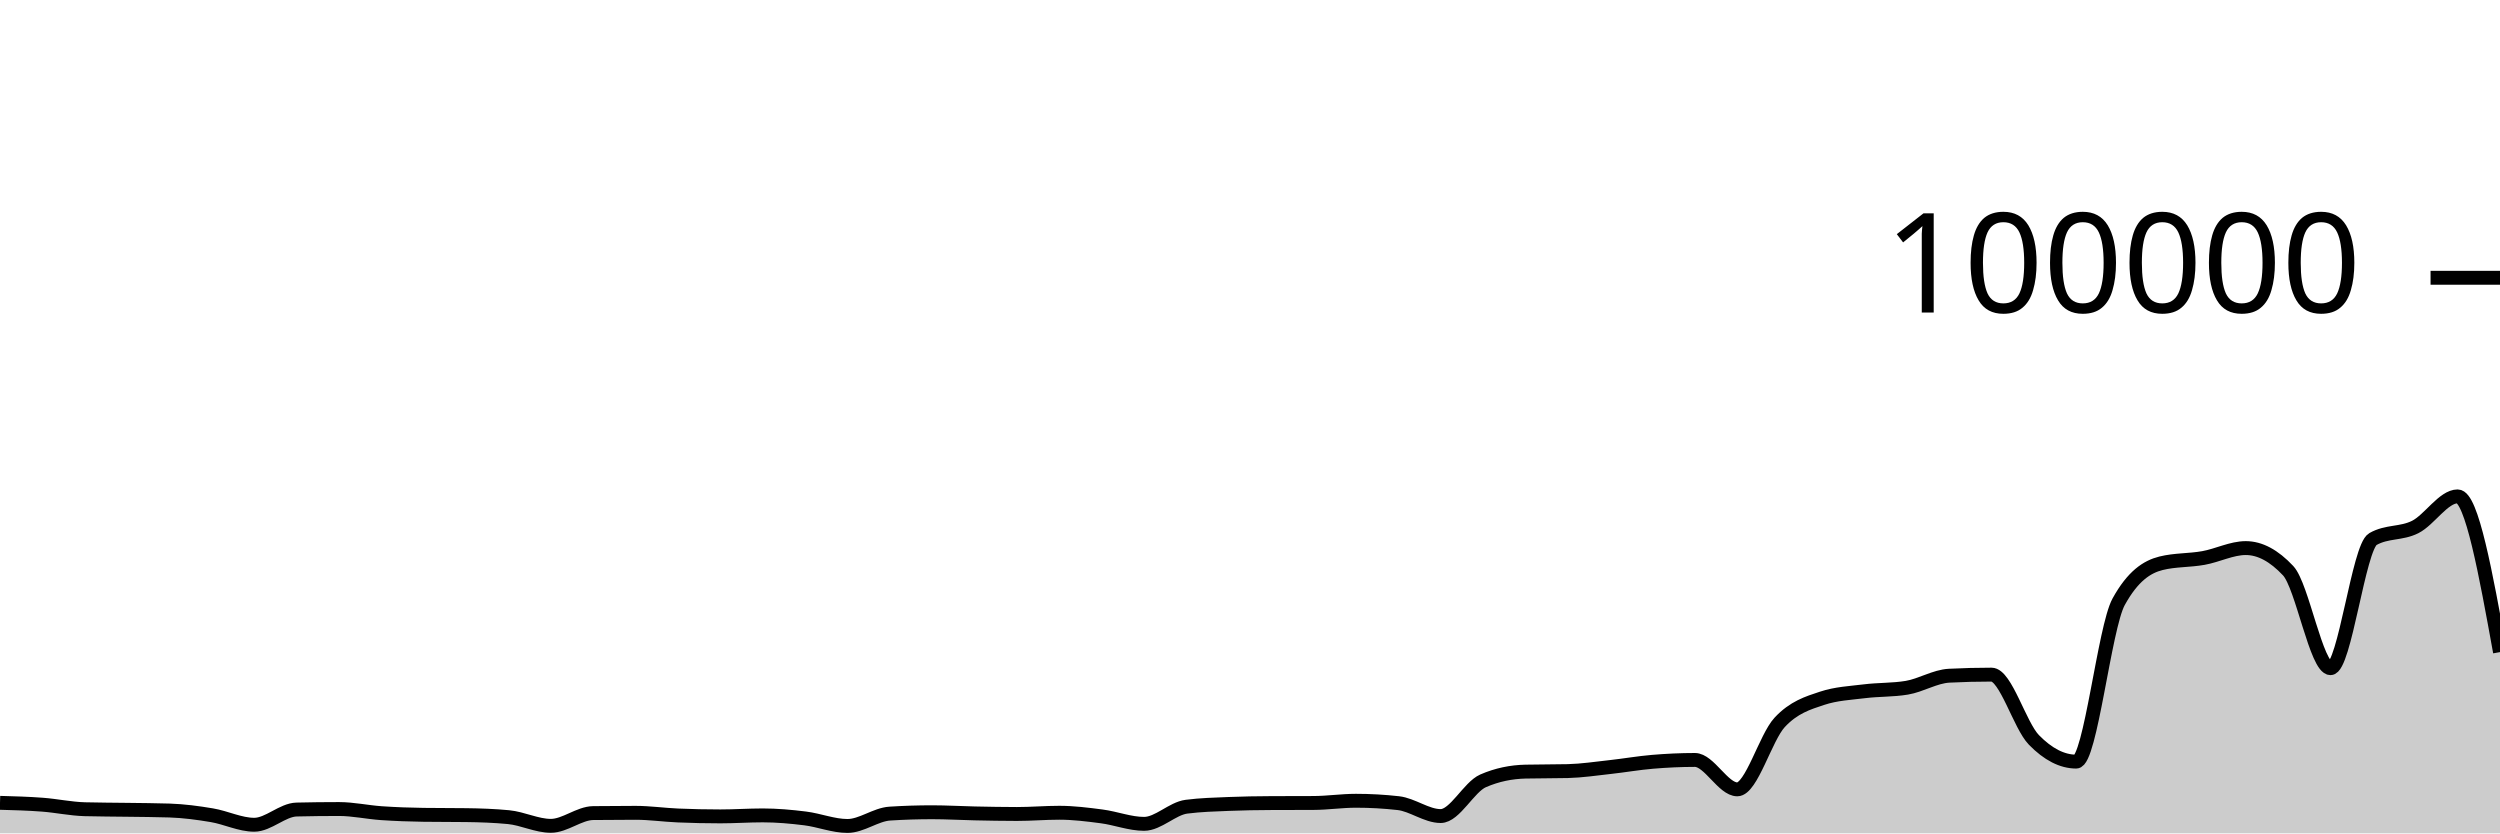
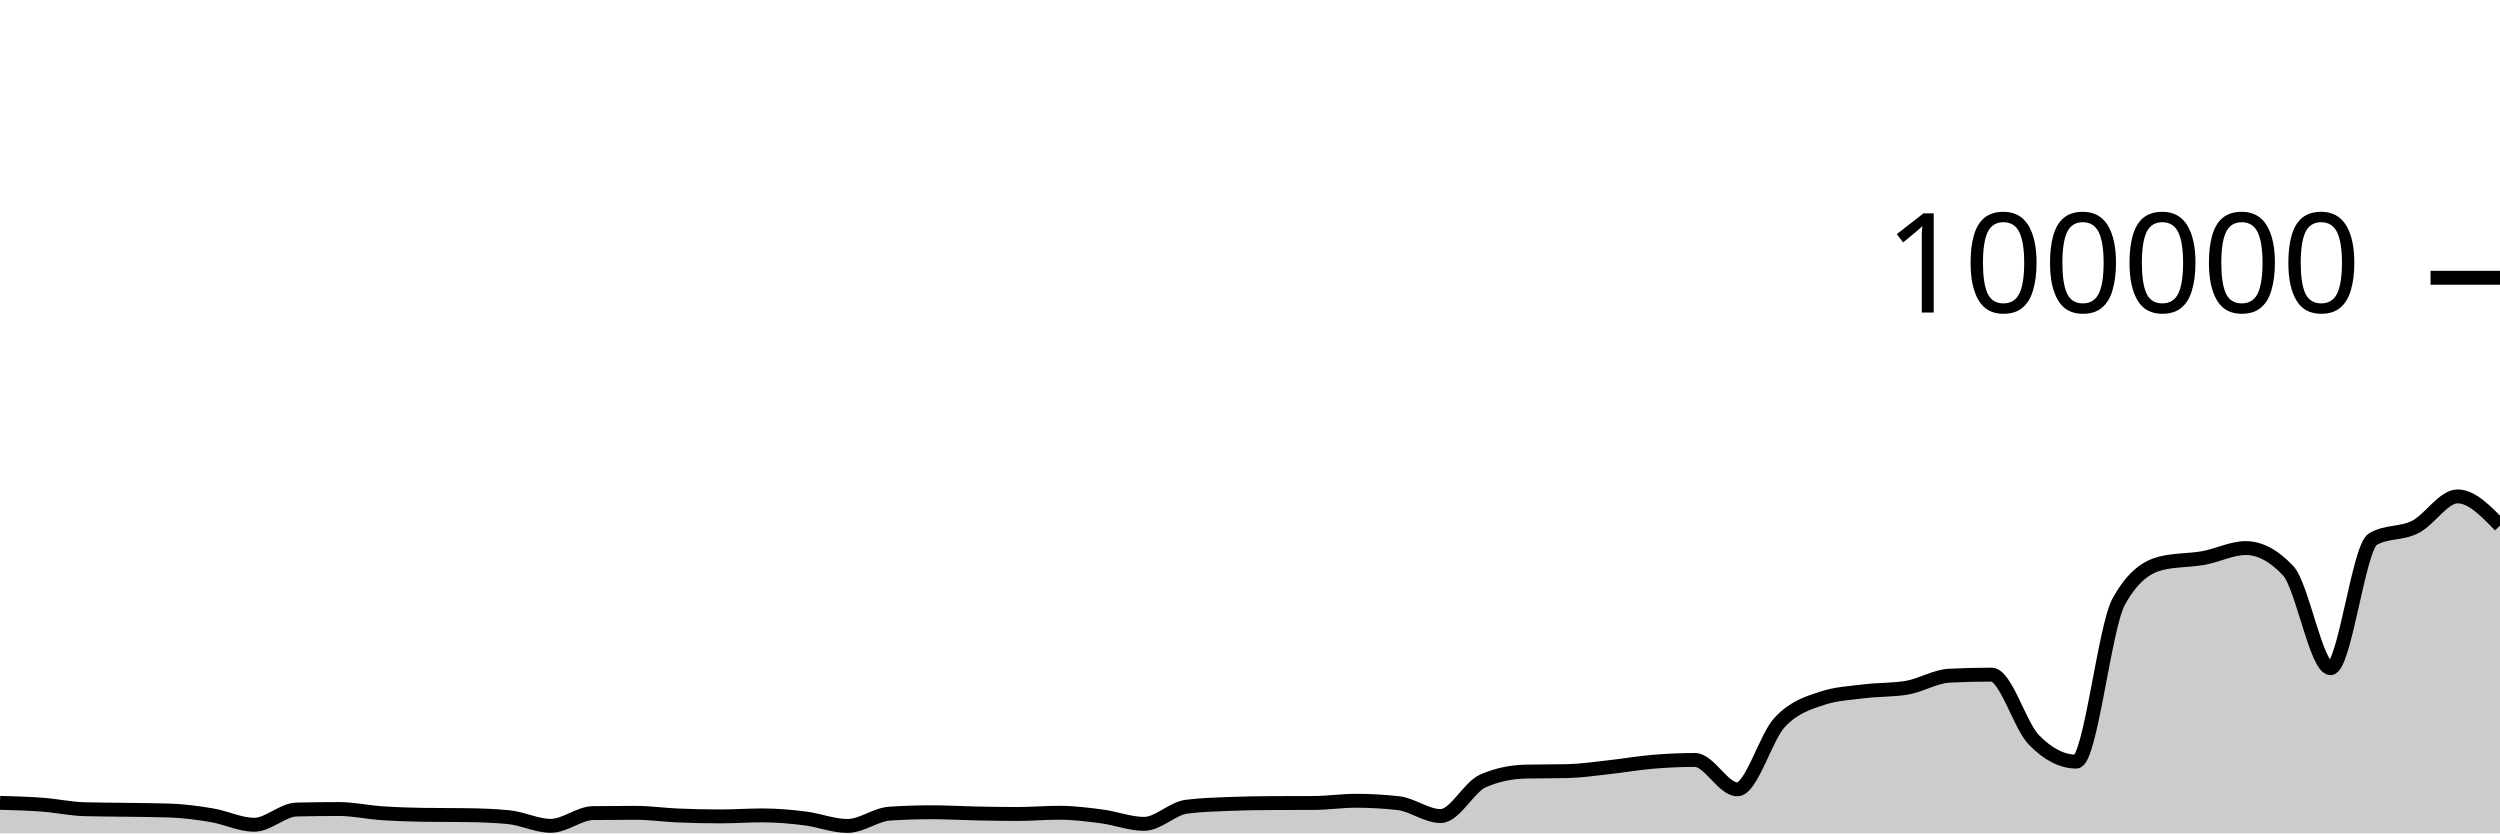
<svg xmlns="http://www.w3.org/2000/svg" viewBox="0 0 180 60">
  <g transform="translate(0,20)">
-     <path class="area" fill="rgba(0, 0, 0, 0.2)" d="M0,37.804C1.017,37.832,2.034,37.86,3.051,37.937C4.068,38.014,5.085,38.236,6.102,38.264C7.119,38.292,8.136,38.291,9.153,38.306C10.169,38.322,11.186,38.323,12.203,38.357C13.22,38.39,14.237,38.526,15.254,38.697C16.271,38.868,17.288,39.382,18.305,39.382C19.322,39.382,20.339,38.31,21.356,38.286C22.373,38.262,23.39,38.25,24.407,38.25C25.424,38.25,26.441,38.478,27.458,38.548C28.475,38.617,29.492,38.655,30.508,38.668C31.525,38.682,32.542,38.675,33.559,38.689C34.576,38.702,35.593,38.737,36.61,38.834C37.627,38.931,38.644,39.46,39.661,39.46C40.678,39.46,41.695,38.555,42.712,38.542C43.729,38.529,44.746,38.523,45.763,38.523C46.78,38.523,47.797,38.672,48.814,38.715C49.831,38.758,50.847,38.78,51.864,38.78C52.881,38.78,53.898,38.708,54.915,38.708C55.932,38.708,56.949,38.799,57.966,38.926C58.983,39.053,60,39.469,61.017,39.469C62.034,39.469,63.051,38.644,64.068,38.579C65.085,38.514,66.102,38.482,67.119,38.482C68.136,38.482,69.153,38.544,70.169,38.565C71.186,38.586,72.203,38.607,73.22,38.607C74.237,38.607,75.254,38.518,76.271,38.518C77.288,38.518,78.305,38.647,79.322,38.78C80.339,38.914,81.356,39.317,82.373,39.317C83.39,39.317,84.407,38.215,85.424,38.083C86.441,37.951,87.458,37.926,88.475,37.884C89.492,37.843,90.508,37.826,91.525,37.822C92.542,37.817,93.559,37.819,94.576,37.814C95.593,37.81,96.61,37.655,97.627,37.655C98.644,37.655,99.661,37.712,100.678,37.826C101.695,37.941,102.712,38.756,103.729,38.756C104.746,38.756,105.763,36.666,106.78,36.222C107.797,35.778,108.814,35.581,109.831,35.556C110.847,35.532,111.864,35.544,112.881,35.519C113.898,35.494,114.915,35.339,115.932,35.227C116.949,35.116,117.966,34.935,118.983,34.85C120,34.765,121.017,34.716,122.034,34.716C123.051,34.716,124.068,36.834,125.085,36.834C126.102,36.834,127.119,33.104,128.136,32.011C129.153,30.919,130.169,30.615,131.186,30.278C132.203,29.94,133.22,29.897,134.237,29.771C135.254,29.644,136.271,29.687,137.288,29.518C138.305,29.35,139.322,28.703,140.339,28.651C141.356,28.599,142.373,28.573,143.39,28.573C144.407,28.573,145.424,32.231,146.441,33.273C147.458,34.315,148.475,34.836,149.492,34.836C150.508,34.836,151.525,25.175,152.542,23.328C153.559,21.48,154.576,20.81,155.593,20.556C156.61,20.303,157.627,20.359,158.644,20.176C159.661,19.994,160.678,19.462,161.695,19.462C162.712,19.462,163.729,20.005,164.746,21.091C165.763,22.177,166.78,28.109,167.797,28.109C168.814,28.109,169.831,19.397,170.847,18.815C171.864,18.233,172.881,18.455,173.898,17.942C174.915,17.43,175.932,15.739,176.949,15.739C177.966,15.739,178.983,21.346,180,26.952L180,40C178.983,40,177.966,40,176.949,40C175.932,40,174.915,40,173.898,40C172.881,40,171.864,40,170.847,40C169.831,40,168.814,40,167.797,40C166.78,40,165.763,40,164.746,40C163.729,40,162.712,40,161.695,40C160.678,40,159.661,40,158.644,40C157.627,40,156.61,40,155.593,40C154.576,40,153.559,40,152.542,40C151.525,40,150.508,40,149.492,40C148.475,40,147.458,40,146.441,40C145.424,40,144.407,40,143.39,40C142.373,40,141.356,40,140.339,40C139.322,40,138.305,40,137.288,40C136.271,40,135.254,40,134.237,40C133.22,40,132.203,40,131.186,40C130.169,40,129.153,40,128.136,40C127.119,40,126.102,40,125.085,40C124.068,40,123.051,40,122.034,40C121.017,40,120,40,118.983,40C117.966,40,116.949,40,115.932,40C114.915,40,113.898,40,112.881,40C111.864,40,110.847,40,109.831,40C108.814,40,107.797,40,106.78,40C105.763,40,104.746,40,103.729,40C102.712,40,101.695,40,100.678,40C99.661,40,98.644,40,97.627,40C96.61,40,95.593,40,94.576,40C93.559,40,92.542,40,91.525,40C90.508,40,89.492,40,88.475,40C87.458,40,86.441,40,85.424,40C84.407,40,83.39,40,82.373,40C81.356,40,80.339,40,79.322,40C78.305,40,77.288,40,76.271,40C75.254,40,74.237,40,73.22,40C72.203,40,71.186,40,70.169,40C69.153,40,68.136,40,67.119,40C66.102,40,65.085,40,64.068,40C63.051,40,62.034,40,61.017,40C60,40,58.983,40,57.966,40C56.949,40,55.932,40,54.915,40C53.898,40,52.881,40,51.864,40C50.847,40,49.831,40,48.814,40C47.797,40,46.78,40,45.763,40C44.746,40,43.729,40,42.712,40C41.695,40,40.678,40,39.661,40C38.644,40,37.627,40,36.61,40C35.593,40,34.576,40,33.559,40C32.542,40,31.525,40,30.508,40C29.492,40,28.475,40,27.458,40C26.441,40,25.424,40,24.407,40C23.39,40,22.373,40,21.356,40C20.339,40,19.322,40,18.305,40C17.288,40,16.271,40,15.254,40C14.237,40,13.22,40,12.203,40C11.186,40,10.169,40,9.153,40C8.136,40,7.119,40,6.102,40C5.085,40,4.068,40,3.051,40C2.034,40,1.017,40,0,40Z" />
-     <path class="line" stroke="black" fill="none" d="M0,37.804C1.017,37.832,2.034,37.86,3.051,37.937C4.068,38.014,5.085,38.236,6.102,38.264C7.119,38.292,8.136,38.291,9.153,38.306C10.169,38.322,11.186,38.323,12.203,38.357C13.22,38.39,14.237,38.526,15.254,38.697C16.271,38.868,17.288,39.382,18.305,39.382C19.322,39.382,20.339,38.31,21.356,38.286C22.373,38.262,23.39,38.25,24.407,38.25C25.424,38.25,26.441,38.478,27.458,38.548C28.475,38.617,29.492,38.655,30.508,38.668C31.525,38.682,32.542,38.675,33.559,38.689C34.576,38.702,35.593,38.737,36.61,38.834C37.627,38.931,38.644,39.46,39.661,39.46C40.678,39.46,41.695,38.555,42.712,38.542C43.729,38.529,44.746,38.523,45.763,38.523C46.78,38.523,47.797,38.672,48.814,38.715C49.831,38.758,50.847,38.78,51.864,38.78C52.881,38.78,53.898,38.708,54.915,38.708C55.932,38.708,56.949,38.799,57.966,38.926C58.983,39.053,60,39.469,61.017,39.469C62.034,39.469,63.051,38.644,64.068,38.579C65.085,38.514,66.102,38.482,67.119,38.482C68.136,38.482,69.153,38.544,70.169,38.565C71.186,38.586,72.203,38.607,73.22,38.607C74.237,38.607,75.254,38.518,76.271,38.518C77.288,38.518,78.305,38.647,79.322,38.78C80.339,38.914,81.356,39.317,82.373,39.317C83.39,39.317,84.407,38.215,85.424,38.083C86.441,37.951,87.458,37.926,88.475,37.884C89.492,37.843,90.508,37.826,91.525,37.822C92.542,37.817,93.559,37.819,94.576,37.814C95.593,37.81,96.61,37.655,97.627,37.655C98.644,37.655,99.661,37.712,100.678,37.826C101.695,37.941,102.712,38.756,103.729,38.756C104.746,38.756,105.763,36.666,106.78,36.222C107.797,35.778,108.814,35.581,109.831,35.556C110.847,35.532,111.864,35.544,112.881,35.519C113.898,35.494,114.915,35.339,115.932,35.227C116.949,35.116,117.966,34.935,118.983,34.85C120,34.765,121.017,34.716,122.034,34.716C123.051,34.716,124.068,36.834,125.085,36.834C126.102,36.834,127.119,33.104,128.136,32.011C129.153,30.919,130.169,30.615,131.186,30.278C132.203,29.94,133.22,29.897,134.237,29.771C135.254,29.644,136.271,29.687,137.288,29.518C138.305,29.35,139.322,28.703,140.339,28.651C141.356,28.599,142.373,28.573,143.39,28.573C144.407,28.573,145.424,32.231,146.441,33.273C147.458,34.315,148.475,34.836,149.492,34.836C150.508,34.836,151.525,25.175,152.542,23.328C153.559,21.48,154.576,20.81,155.593,20.556C156.61,20.303,157.627,20.359,158.644,20.176C159.661,19.994,160.678,19.462,161.695,19.462C162.712,19.462,163.729,20.005,164.746,21.091C165.763,22.177,166.78,28.109,167.797,28.109C168.814,28.109,169.831,19.397,170.847,18.815C171.864,18.233,172.881,18.455,173.898,17.942C174.915,17.43,175.932,15.739,176.949,15.739C177.966,15.739,178.983,21.346,180,26.952" />
+     <path class="area" fill="rgba(0, 0, 0, 0.2)" d="M0,37.804C1.017,37.832,2.034,37.86,3.051,37.937C4.068,38.014,5.085,38.236,6.102,38.264C7.119,38.292,8.136,38.291,9.153,38.306C10.169,38.322,11.186,38.323,12.203,38.357C13.22,38.39,14.237,38.526,15.254,38.697C16.271,38.868,17.288,39.382,18.305,39.382C19.322,39.382,20.339,38.31,21.356,38.286C22.373,38.262,23.39,38.25,24.407,38.25C25.424,38.25,26.441,38.478,27.458,38.548C28.475,38.617,29.492,38.655,30.508,38.668C31.525,38.682,32.542,38.675,33.559,38.689C34.576,38.702,35.593,38.737,36.61,38.834C37.627,38.931,38.644,39.46,39.661,39.46C40.678,39.46,41.695,38.555,42.712,38.542C43.729,38.529,44.746,38.523,45.763,38.523C46.78,38.523,47.797,38.672,48.814,38.715C49.831,38.758,50.847,38.78,51.864,38.78C52.881,38.78,53.898,38.708,54.915,38.708C55.932,38.708,56.949,38.799,57.966,38.926C58.983,39.053,60,39.469,61.017,39.469C62.034,39.469,63.051,38.644,64.068,38.579C65.085,38.514,66.102,38.482,67.119,38.482C68.136,38.482,69.153,38.544,70.169,38.565C71.186,38.586,72.203,38.607,73.22,38.607C74.237,38.607,75.254,38.518,76.271,38.518C77.288,38.518,78.305,38.647,79.322,38.78C80.339,38.914,81.356,39.317,82.373,39.317C83.39,39.317,84.407,38.215,85.424,38.083C86.441,37.951,87.458,37.926,88.475,37.884C89.492,37.843,90.508,37.826,91.525,37.822C92.542,37.817,93.559,37.819,94.576,37.814C95.593,37.81,96.61,37.655,97.627,37.655C98.644,37.655,99.661,37.712,100.678,37.826C101.695,37.941,102.712,38.756,103.729,38.756C104.746,38.756,105.763,36.666,106.78,36.222C107.797,35.778,108.814,35.581,109.831,35.556C110.847,35.532,111.864,35.544,112.881,35.519C113.898,35.494,114.915,35.339,115.932,35.227C116.949,35.116,117.966,34.935,118.983,34.85C120,34.765,121.017,34.716,122.034,34.716C123.051,34.716,124.068,36.834,125.085,36.834C126.102,36.834,127.119,33.104,128.136,32.011C129.153,30.919,130.169,30.615,131.186,30.278C132.203,29.94,133.22,29.897,134.237,29.771C135.254,29.644,136.271,29.687,137.288,29.518C138.305,29.35,139.322,28.703,140.339,28.651C141.356,28.599,142.373,28.573,143.39,28.573C144.407,28.573,145.424,32.231,146.441,33.273C147.458,34.315,148.475,34.836,149.492,34.836C150.508,34.836,151.525,25.175,152.542,23.328C153.559,21.48,154.576,20.81,155.593,20.556C156.61,20.303,157.627,20.359,158.644,20.176C159.661,19.994,160.678,19.462,161.695,19.462C162.712,19.462,163.729,20.005,164.746,21.091C165.763,22.177,166.78,28.109,167.797,28.109C168.814,28.109,169.831,19.397,170.847,18.815C171.864,18.233,172.881,18.455,173.898,17.942C174.915,17.43,175.932,15.739,176.949,15.739C177.966,15.739,178.983,16.791,180,17.842L180,40C178.983,40,177.966,40,176.949,40C175.932,40,174.915,40,173.898,40C172.881,40,171.864,40,170.847,40C169.831,40,168.814,40,167.797,40C166.78,40,165.763,40,164.746,40C163.729,40,162.712,40,161.695,40C160.678,40,159.661,40,158.644,40C157.627,40,156.61,40,155.593,40C154.576,40,153.559,40,152.542,40C151.525,40,150.508,40,149.492,40C148.475,40,147.458,40,146.441,40C145.424,40,144.407,40,143.39,40C142.373,40,141.356,40,140.339,40C139.322,40,138.305,40,137.288,40C136.271,40,135.254,40,134.237,40C133.22,40,132.203,40,131.186,40C130.169,40,129.153,40,128.136,40C127.119,40,126.102,40,125.085,40C124.068,40,123.051,40,122.034,40C121.017,40,120,40,118.983,40C117.966,40,116.949,40,115.932,40C114.915,40,113.898,40,112.881,40C111.864,40,110.847,40,109.831,40C108.814,40,107.797,40,106.78,40C105.763,40,104.746,40,103.729,40C102.712,40,101.695,40,100.678,40C99.661,40,98.644,40,97.627,40C96.61,40,95.593,40,94.576,40C93.559,40,92.542,40,91.525,40C90.508,40,89.492,40,88.475,40C87.458,40,86.441,40,85.424,40C84.407,40,83.39,40,82.373,40C81.356,40,80.339,40,79.322,40C78.305,40,77.288,40,76.271,40C75.254,40,74.237,40,73.22,40C72.203,40,71.186,40,70.169,40C69.153,40,68.136,40,67.119,40C66.102,40,65.085,40,64.068,40C63.051,40,62.034,40,61.017,40C60,40,58.983,40,57.966,40C56.949,40,55.932,40,54.915,40C53.898,40,52.881,40,51.864,40C50.847,40,49.831,40,48.814,40C47.797,40,46.78,40,45.763,40C44.746,40,43.729,40,42.712,40C41.695,40,40.678,40,39.661,40C38.644,40,37.627,40,36.61,40C35.593,40,34.576,40,33.559,40C32.542,40,31.525,40,30.508,40C29.492,40,28.475,40,27.458,40C26.441,40,25.424,40,24.407,40C23.39,40,22.373,40,21.356,40C20.339,40,19.322,40,18.305,40C17.288,40,16.271,40,15.254,40C14.237,40,13.22,40,12.203,40C11.186,40,10.169,40,9.153,40C8.136,40,7.119,40,6.102,40C5.085,40,4.068,40,3.051,40C2.034,40,1.017,40,0,40Z" />
+     <path class="line" stroke="black" fill="none" d="M0,37.804C1.017,37.832,2.034,37.86,3.051,37.937C4.068,38.014,5.085,38.236,6.102,38.264C7.119,38.292,8.136,38.291,9.153,38.306C10.169,38.322,11.186,38.323,12.203,38.357C13.22,38.39,14.237,38.526,15.254,38.697C16.271,38.868,17.288,39.382,18.305,39.382C19.322,39.382,20.339,38.31,21.356,38.286C22.373,38.262,23.39,38.25,24.407,38.25C25.424,38.25,26.441,38.478,27.458,38.548C28.475,38.617,29.492,38.655,30.508,38.668C31.525,38.682,32.542,38.675,33.559,38.689C34.576,38.702,35.593,38.737,36.61,38.834C37.627,38.931,38.644,39.46,39.661,39.46C40.678,39.46,41.695,38.555,42.712,38.542C43.729,38.529,44.746,38.523,45.763,38.523C46.78,38.523,47.797,38.672,48.814,38.715C49.831,38.758,50.847,38.78,51.864,38.78C52.881,38.78,53.898,38.708,54.915,38.708C55.932,38.708,56.949,38.799,57.966,38.926C58.983,39.053,60,39.469,61.017,39.469C62.034,39.469,63.051,38.644,64.068,38.579C65.085,38.514,66.102,38.482,67.119,38.482C68.136,38.482,69.153,38.544,70.169,38.565C71.186,38.586,72.203,38.607,73.22,38.607C74.237,38.607,75.254,38.518,76.271,38.518C77.288,38.518,78.305,38.647,79.322,38.78C80.339,38.914,81.356,39.317,82.373,39.317C83.39,39.317,84.407,38.215,85.424,38.083C86.441,37.951,87.458,37.926,88.475,37.884C89.492,37.843,90.508,37.826,91.525,37.822C92.542,37.817,93.559,37.819,94.576,37.814C95.593,37.81,96.61,37.655,97.627,37.655C98.644,37.655,99.661,37.712,100.678,37.826C101.695,37.941,102.712,38.756,103.729,38.756C104.746,38.756,105.763,36.666,106.78,36.222C107.797,35.778,108.814,35.581,109.831,35.556C110.847,35.532,111.864,35.544,112.881,35.519C113.898,35.494,114.915,35.339,115.932,35.227C116.949,35.116,117.966,34.935,118.983,34.85C120,34.765,121.017,34.716,122.034,34.716C123.051,34.716,124.068,36.834,125.085,36.834C126.102,36.834,127.119,33.104,128.136,32.011C129.153,30.919,130.169,30.615,131.186,30.278C132.203,29.94,133.22,29.897,134.237,29.771C135.254,29.644,136.271,29.687,137.288,29.518C138.305,29.35,139.322,28.703,140.339,28.651C141.356,28.599,142.373,28.573,143.39,28.573C144.407,28.573,145.424,32.231,146.441,33.273C147.458,34.315,148.475,34.836,149.492,34.836C150.508,34.836,151.525,25.175,152.542,23.328C153.559,21.48,154.576,20.81,155.593,20.556C156.61,20.303,157.627,20.359,158.644,20.176C159.661,19.994,160.678,19.462,161.695,19.462C162.712,19.462,163.729,20.005,164.746,21.091C165.763,22.177,166.78,28.109,167.797,28.109C168.814,28.109,169.831,19.397,170.847,18.815C171.864,18.233,172.881,18.455,173.898,17.942C174.915,17.43,175.932,15.739,176.949,15.739C177.966,15.739,178.983,16.791,180,17.842" />
    <path class="axis-ceiling" stroke-width="1" stroke="black" fill="none" d="M175,0L180,0" />
    <text class="axis-ceiling-label" font-family="sans-serif" text-anchor="end" font-size="10px" x="170" y="2.5">100000</text>
  </g>
</svg>
